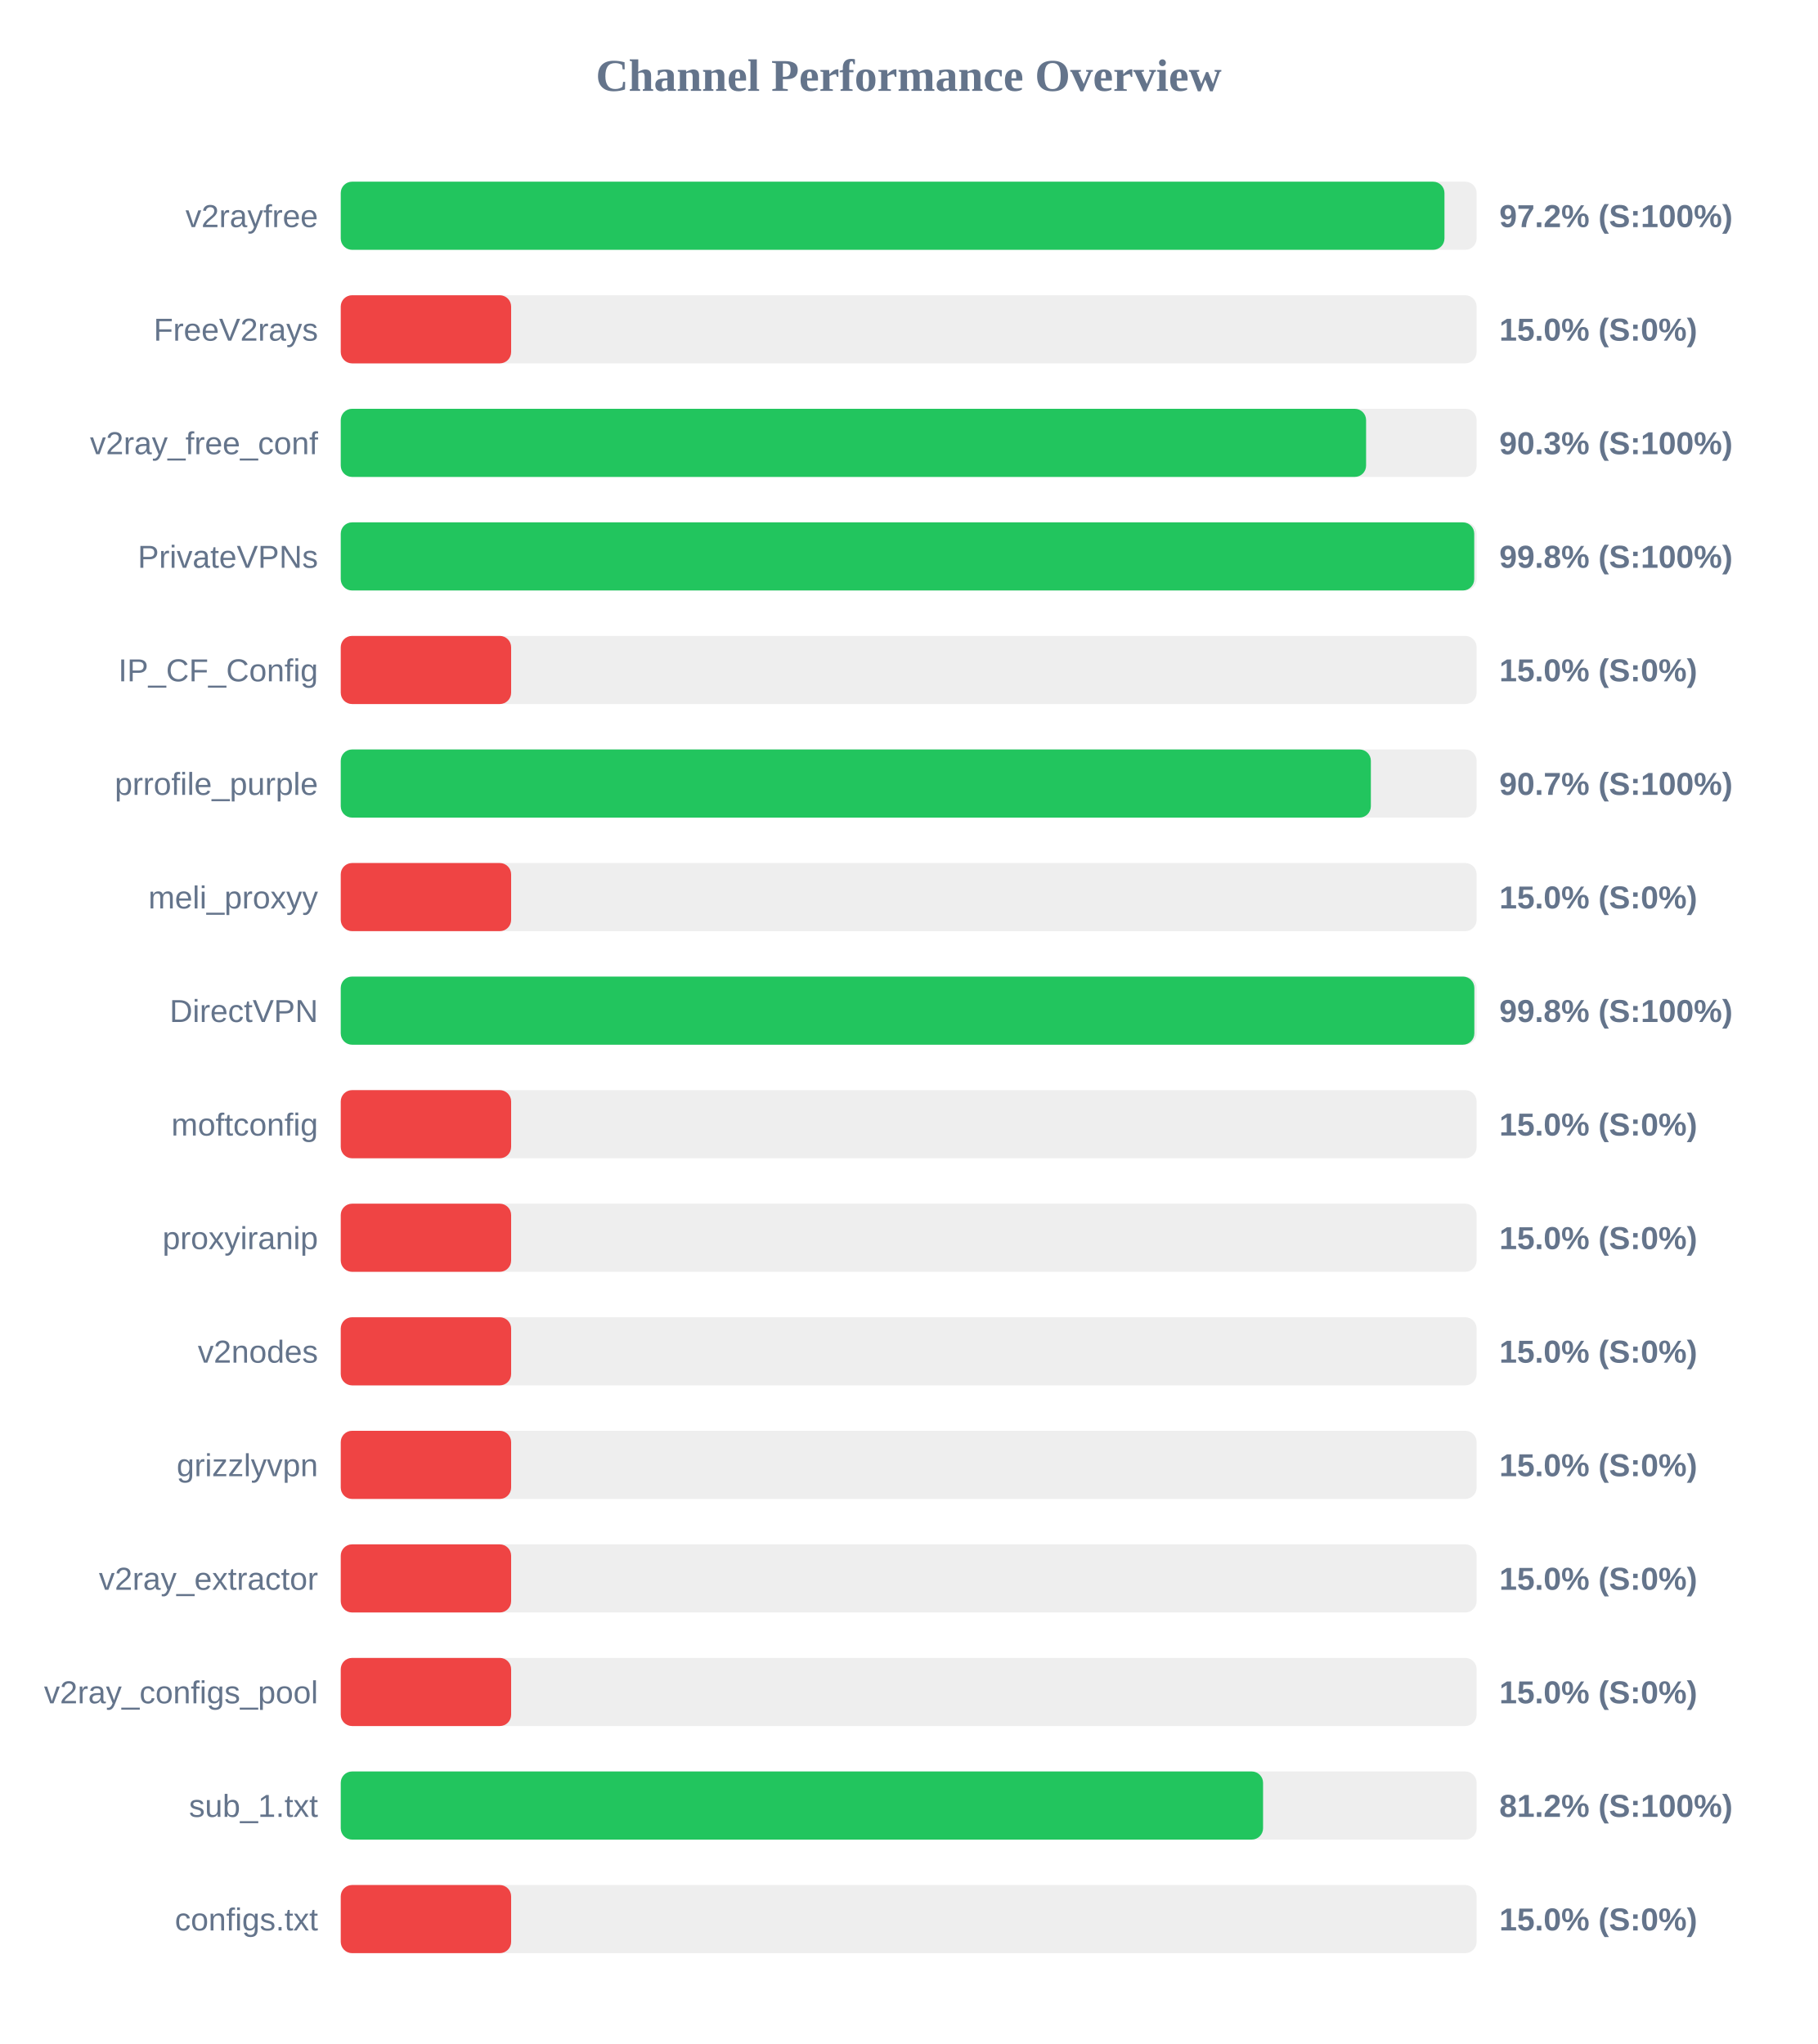
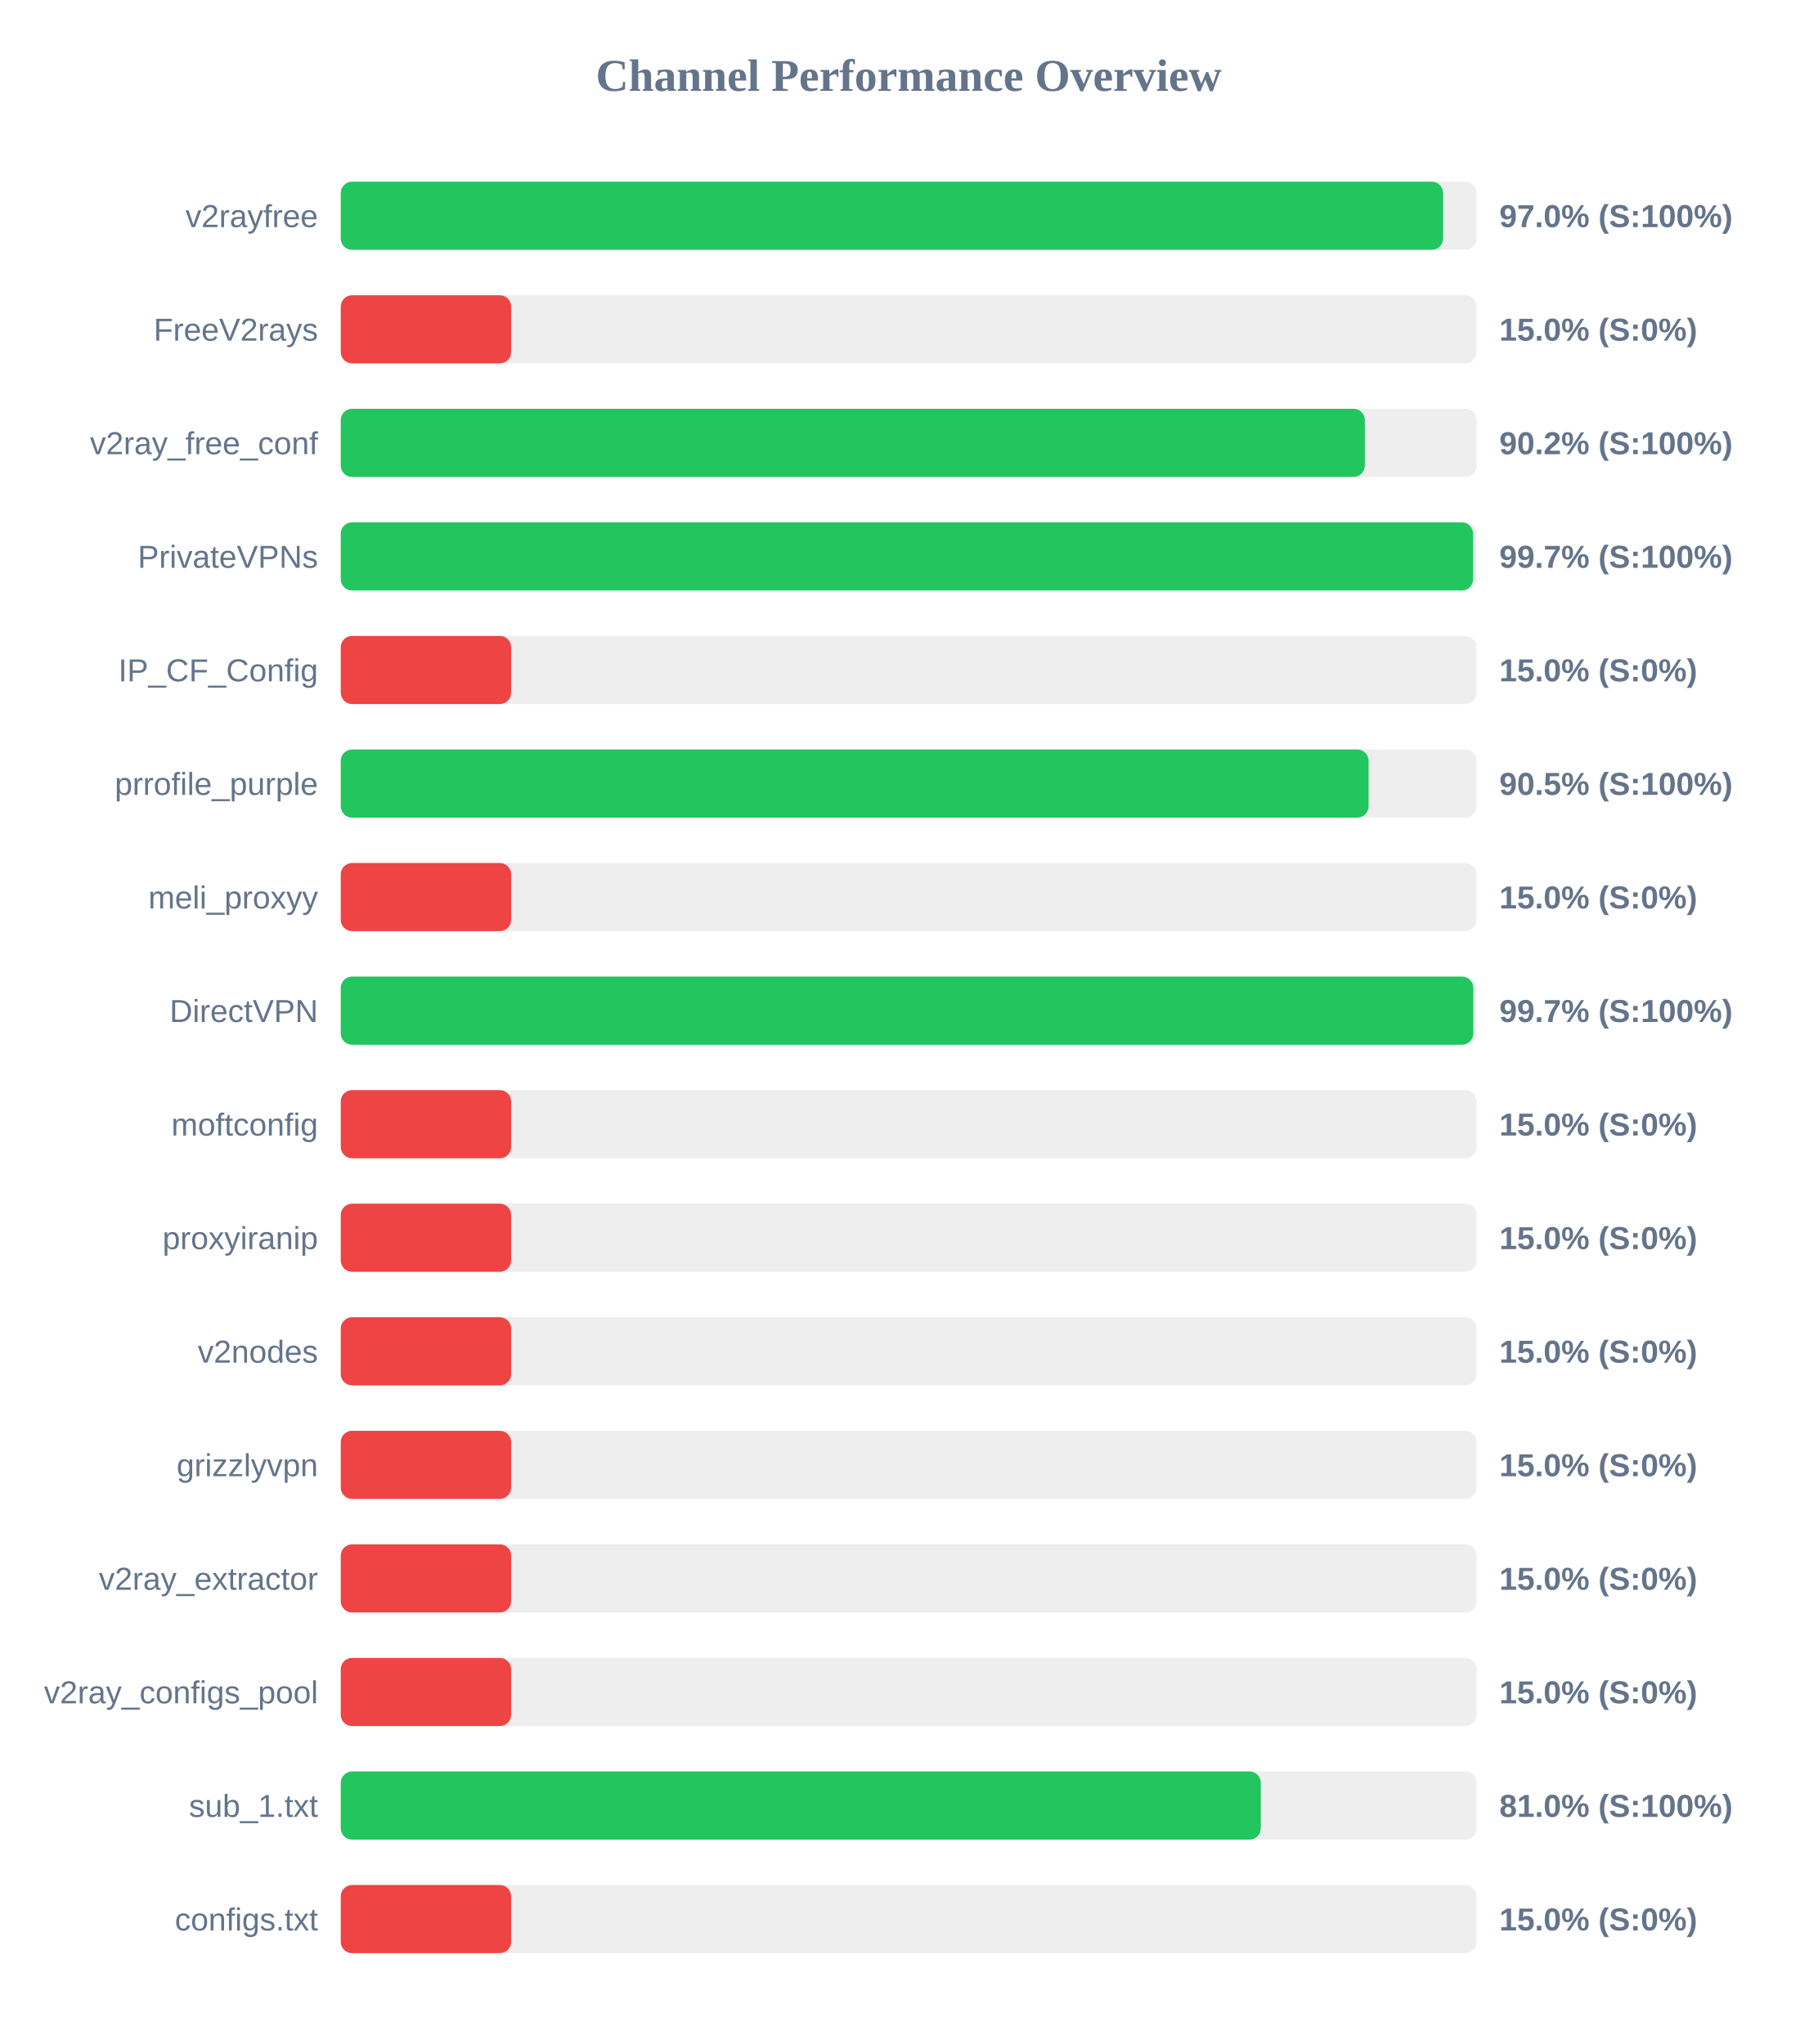
<svg xmlns="http://www.w3.org/2000/svg" width="800" height="900" version="1.1">
  <style>
        .row { font: 14px Arial; fill: #64748b; }
        .score { font: bold 14px Arial; fill: #64748b; }
    </style>
  <text x="400" y="40" text-anchor="middle" font-size="20px" font-weight="bold" fill="#64748b">Channel Performance Overview</text>
  <rect x="150" y="80" width="500" height="30" fill="#eee" rx="5" />
-   <rect x="150" y="80" width="485.85" height="30" fill="#22c55e" rx="5" />
+   <rect x="150" y="80" width="485.25" height="30" fill="#22c55e" rx="5" />
  <text x="140" y="100" text-anchor="end" class="row">v2rayfree</text>
-   <text x="660" y="100" text-anchor="start" class="score">97.2% (S:100%)</text>
+   <text x="660" y="100" text-anchor="start" class="score">97.0% (S:100%)</text>
  <rect x="150" y="130" width="500" height="30" fill="#eee" rx="5" />
  <rect x="150" y="130" width="75.0" height="30" fill="#ef4444" rx="5" />
  <text x="140" y="150" text-anchor="end" class="row">FreeV2rays</text>
  <text x="660" y="150" text-anchor="start" class="score">15.0% (S:0%)</text>
  <rect x="150" y="180" width="500" height="30" fill="#eee" rx="5" />
-   <rect x="150" y="180" width="451.35" height="30" fill="#22c55e" rx="5" />
+   <rect x="150" y="180" width="450.8" height="30" fill="#22c55e" rx="5" />
  <text x="140" y="200" text-anchor="end" class="row">v2ray_free_conf</text>
-   <text x="660" y="200" text-anchor="start" class="score">90.3% (S:100%)</text>
+   <text x="660" y="200" text-anchor="start" class="score">90.2% (S:100%)</text>
  <rect x="150" y="230" width="500" height="30" fill="#eee" rx="5" />
-   <rect x="150" y="230" width="498.95" height="30" fill="#22c55e" rx="5" />
+   <rect x="150" y="230" width="498.45" height="30" fill="#22c55e" rx="5" />
  <text x="140" y="250" text-anchor="end" class="row">PrivateVPNs</text>
-   <text x="660" y="250" text-anchor="start" class="score">99.8% (S:100%)</text>
+   <text x="660" y="250" text-anchor="start" class="score">99.7% (S:100%)</text>
  <rect x="150" y="280" width="500" height="30" fill="#eee" rx="5" />
  <rect x="150" y="280" width="75.0" height="30" fill="#ef4444" rx="5" />
  <text x="140" y="300" text-anchor="end" class="row">IP_CF_Config</text>
  <text x="660" y="300" text-anchor="start" class="score">15.0% (S:0%)</text>
  <rect x="150" y="330" width="500" height="30" fill="#eee" rx="5" />
-   <rect x="150" y="330" width="453.45" height="30" fill="#22c55e" rx="5" />
+   <rect x="150" y="330" width="452.45" height="30" fill="#22c55e" rx="5" />
  <text x="140" y="350" text-anchor="end" class="row">prrofile_purple</text>
-   <text x="660" y="350" text-anchor="start" class="score">90.7% (S:100%)</text>
+   <text x="660" y="350" text-anchor="start" class="score">90.5% (S:100%)</text>
  <rect x="150" y="380" width="500" height="30" fill="#eee" rx="5" />
  <rect x="150" y="380" width="75.0" height="30" fill="#ef4444" rx="5" />
  <text x="140" y="400" text-anchor="end" class="row">meli_proxyy</text>
  <text x="660" y="400" text-anchor="start" class="score">15.0% (S:0%)</text>
  <rect x="150" y="430" width="500" height="30" fill="#eee" rx="5" />
-   <rect x="150" y="430" width="499.0" height="30" fill="#22c55e" rx="5" />
+   <rect x="150" y="430" width="498.55" height="30" fill="#22c55e" rx="5" />
  <text x="140" y="450" text-anchor="end" class="row">DirectVPN</text>
-   <text x="660" y="450" text-anchor="start" class="score">99.8% (S:100%)</text>
+   <text x="660" y="450" text-anchor="start" class="score">99.7% (S:100%)</text>
  <rect x="150" y="480" width="500" height="30" fill="#eee" rx="5" />
  <rect x="150" y="480" width="75.0" height="30" fill="#ef4444" rx="5" />
  <text x="140" y="500" text-anchor="end" class="row">moftconfig</text>
  <text x="660" y="500" text-anchor="start" class="score">15.0% (S:0%)</text>
  <rect x="150" y="530" width="500" height="30" fill="#eee" rx="5" />
  <rect x="150" y="530" width="75.0" height="30" fill="#ef4444" rx="5" />
  <text x="140" y="550" text-anchor="end" class="row">proxyiranip</text>
  <text x="660" y="550" text-anchor="start" class="score">15.0% (S:0%)</text>
  <rect x="150" y="580" width="500" height="30" fill="#eee" rx="5" />
  <rect x="150" y="580" width="75.0" height="30" fill="#ef4444" rx="5" />
  <text x="140" y="600" text-anchor="end" class="row">v2nodes</text>
  <text x="660" y="600" text-anchor="start" class="score">15.0% (S:0%)</text>
  <rect x="150" y="630" width="500" height="30" fill="#eee" rx="5" />
  <rect x="150" y="630" width="75.0" height="30" fill="#ef4444" rx="5" />
  <text x="140" y="650" text-anchor="end" class="row">grizzlyvpn</text>
  <text x="660" y="650" text-anchor="start" class="score">15.0% (S:0%)</text>
  <rect x="150" y="680" width="500" height="30" fill="#eee" rx="5" />
  <rect x="150" y="680" width="75.0" height="30" fill="#ef4444" rx="5" />
  <text x="140" y="700" text-anchor="end" class="row">v2ray_extractor</text>
  <text x="660" y="700" text-anchor="start" class="score">15.0% (S:0%)</text>
  <rect x="150" y="730" width="500" height="30" fill="#eee" rx="5" />
  <rect x="150" y="730" width="75.0" height="30" fill="#ef4444" rx="5" />
  <text x="140" y="750" text-anchor="end" class="row">v2ray_configs_pool</text>
  <text x="660" y="750" text-anchor="start" class="score">15.0% (S:0%)</text>
  <rect x="150" y="780" width="500" height="30" fill="#eee" rx="5" />
-   <rect x="150" y="780" width="406.0" height="30" fill="#22c55e" rx="5" />
+   <rect x="150" y="780" width="405.0" height="30" fill="#22c55e" rx="5" />
  <text x="140" y="800" text-anchor="end" class="row">sub_1.txt</text>
-   <text x="660" y="800" text-anchor="start" class="score">81.2% (S:100%)</text>
+   <text x="660" y="800" text-anchor="start" class="score">81.0% (S:100%)</text>
  <rect x="150" y="830" width="500" height="30" fill="#eee" rx="5" />
  <rect x="150" y="830" width="75.0" height="30" fill="#ef4444" rx="5" />
  <text x="140" y="850" text-anchor="end" class="row">configs.txt</text>
  <text x="660" y="850" text-anchor="start" class="score">15.0% (S:0%)</text>
</svg>
